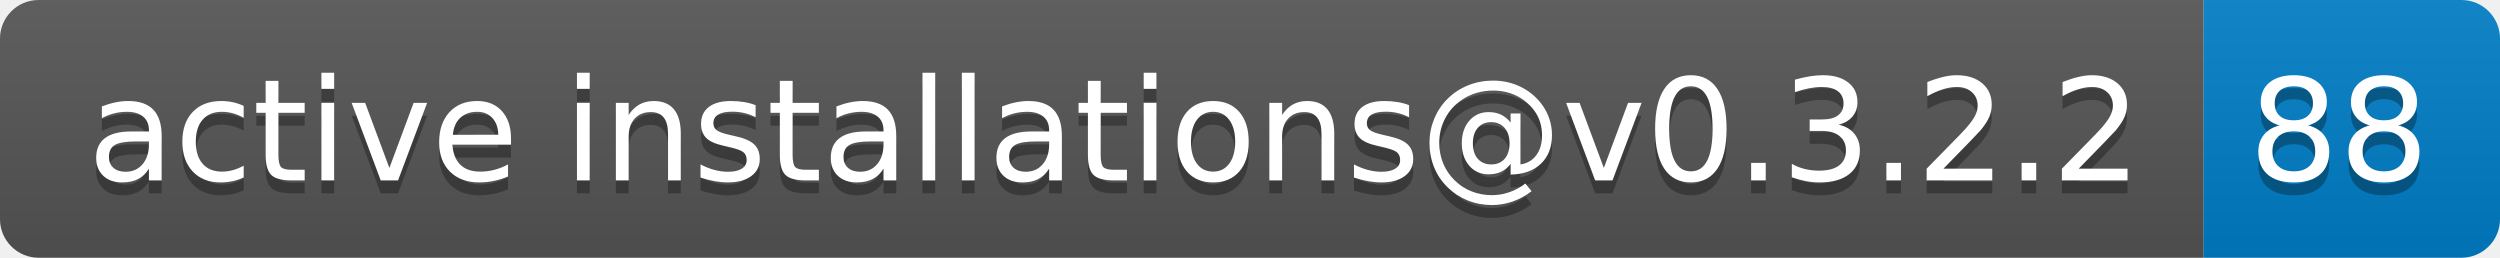
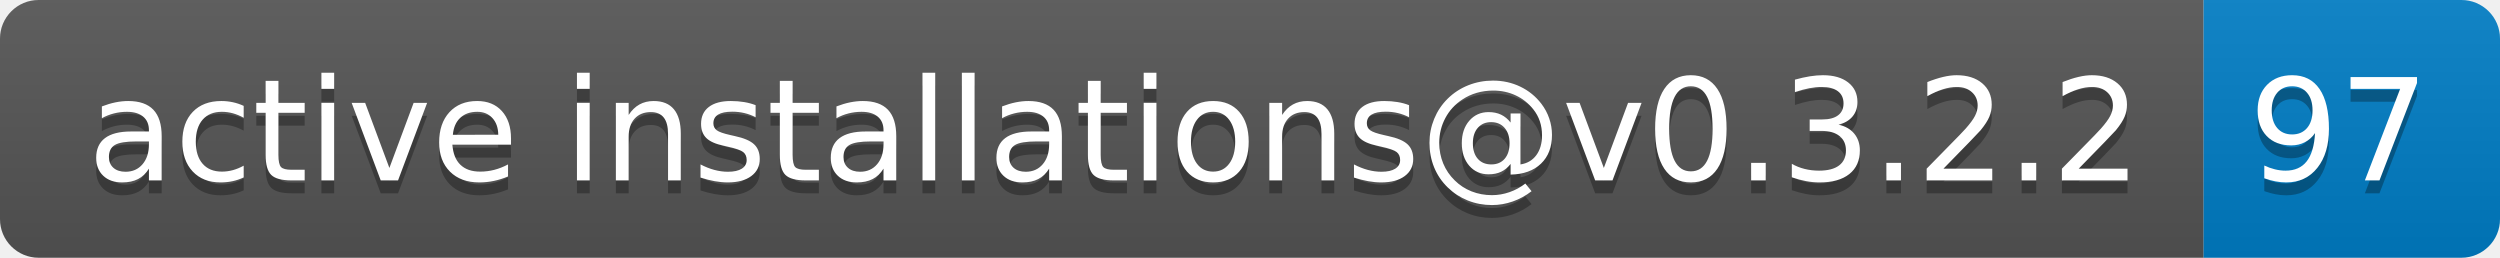
- <svg xmlns="http://www.w3.org/2000/svg" width="194" height="20" role="img" aria-label="active installations@v0.3.2.2: 88">
+ <svg xmlns="http://www.w3.org/2000/svg" width="194" height="20" role="img" aria-label="active installations@v0.3.2.2: 97">
  <linearGradient id="s" x2="0" y2="100%">
    <stop offset="0" stop-color="#bbb" stop-opacity=".1" />
    <stop offset="1" stop-opacity=".1" />
  </linearGradient>
  <clipPath id="r">
    <rect width="194" height="20" rx="3" fill="#fff" />
  </clipPath>
  <g clip-path="url(#r)">
    <rect width="171" height="20" fill="#555" />
    <rect x="171" width="23" height="20" fill="#007ec6" />
    <rect width="194" height="20" fill="url(#s)" />
  </g>
  <g fill="#fff" text-anchor="middle" font-family="Verdana,Geneva,DejaVu Sans,sans-serif" text-rendering="geometricPrecision" font-size="110">
    <text aria-hidden="true" x="865" y="150" fill="#010101" fill-opacity=".3" transform="scale(.1)" textLength="1610">active installations@v0.3.2.2</text>
    <text x="865" y="140" transform="scale(.1)" fill="#fff" textLength="1610">active installations@v0.3.2.2</text>
-     <text aria-hidden="true" x="1815" y="150" fill="#010101" fill-opacity=".3" transform="scale(.1)" textLength="130">88</text>
-     <text x="1815" y="140" transform="scale(.1)" fill="#fff" textLength="130">88</text>
+     <text aria-hidden="true" x="1815" y="150" fill="#010101" fill-opacity=".3" transform="scale(.1)" textLength="130">97</text>
+     <text x="1815" y="140" transform="scale(.1)" fill="#fff" textLength="130">97</text>
  </g>
</svg>
